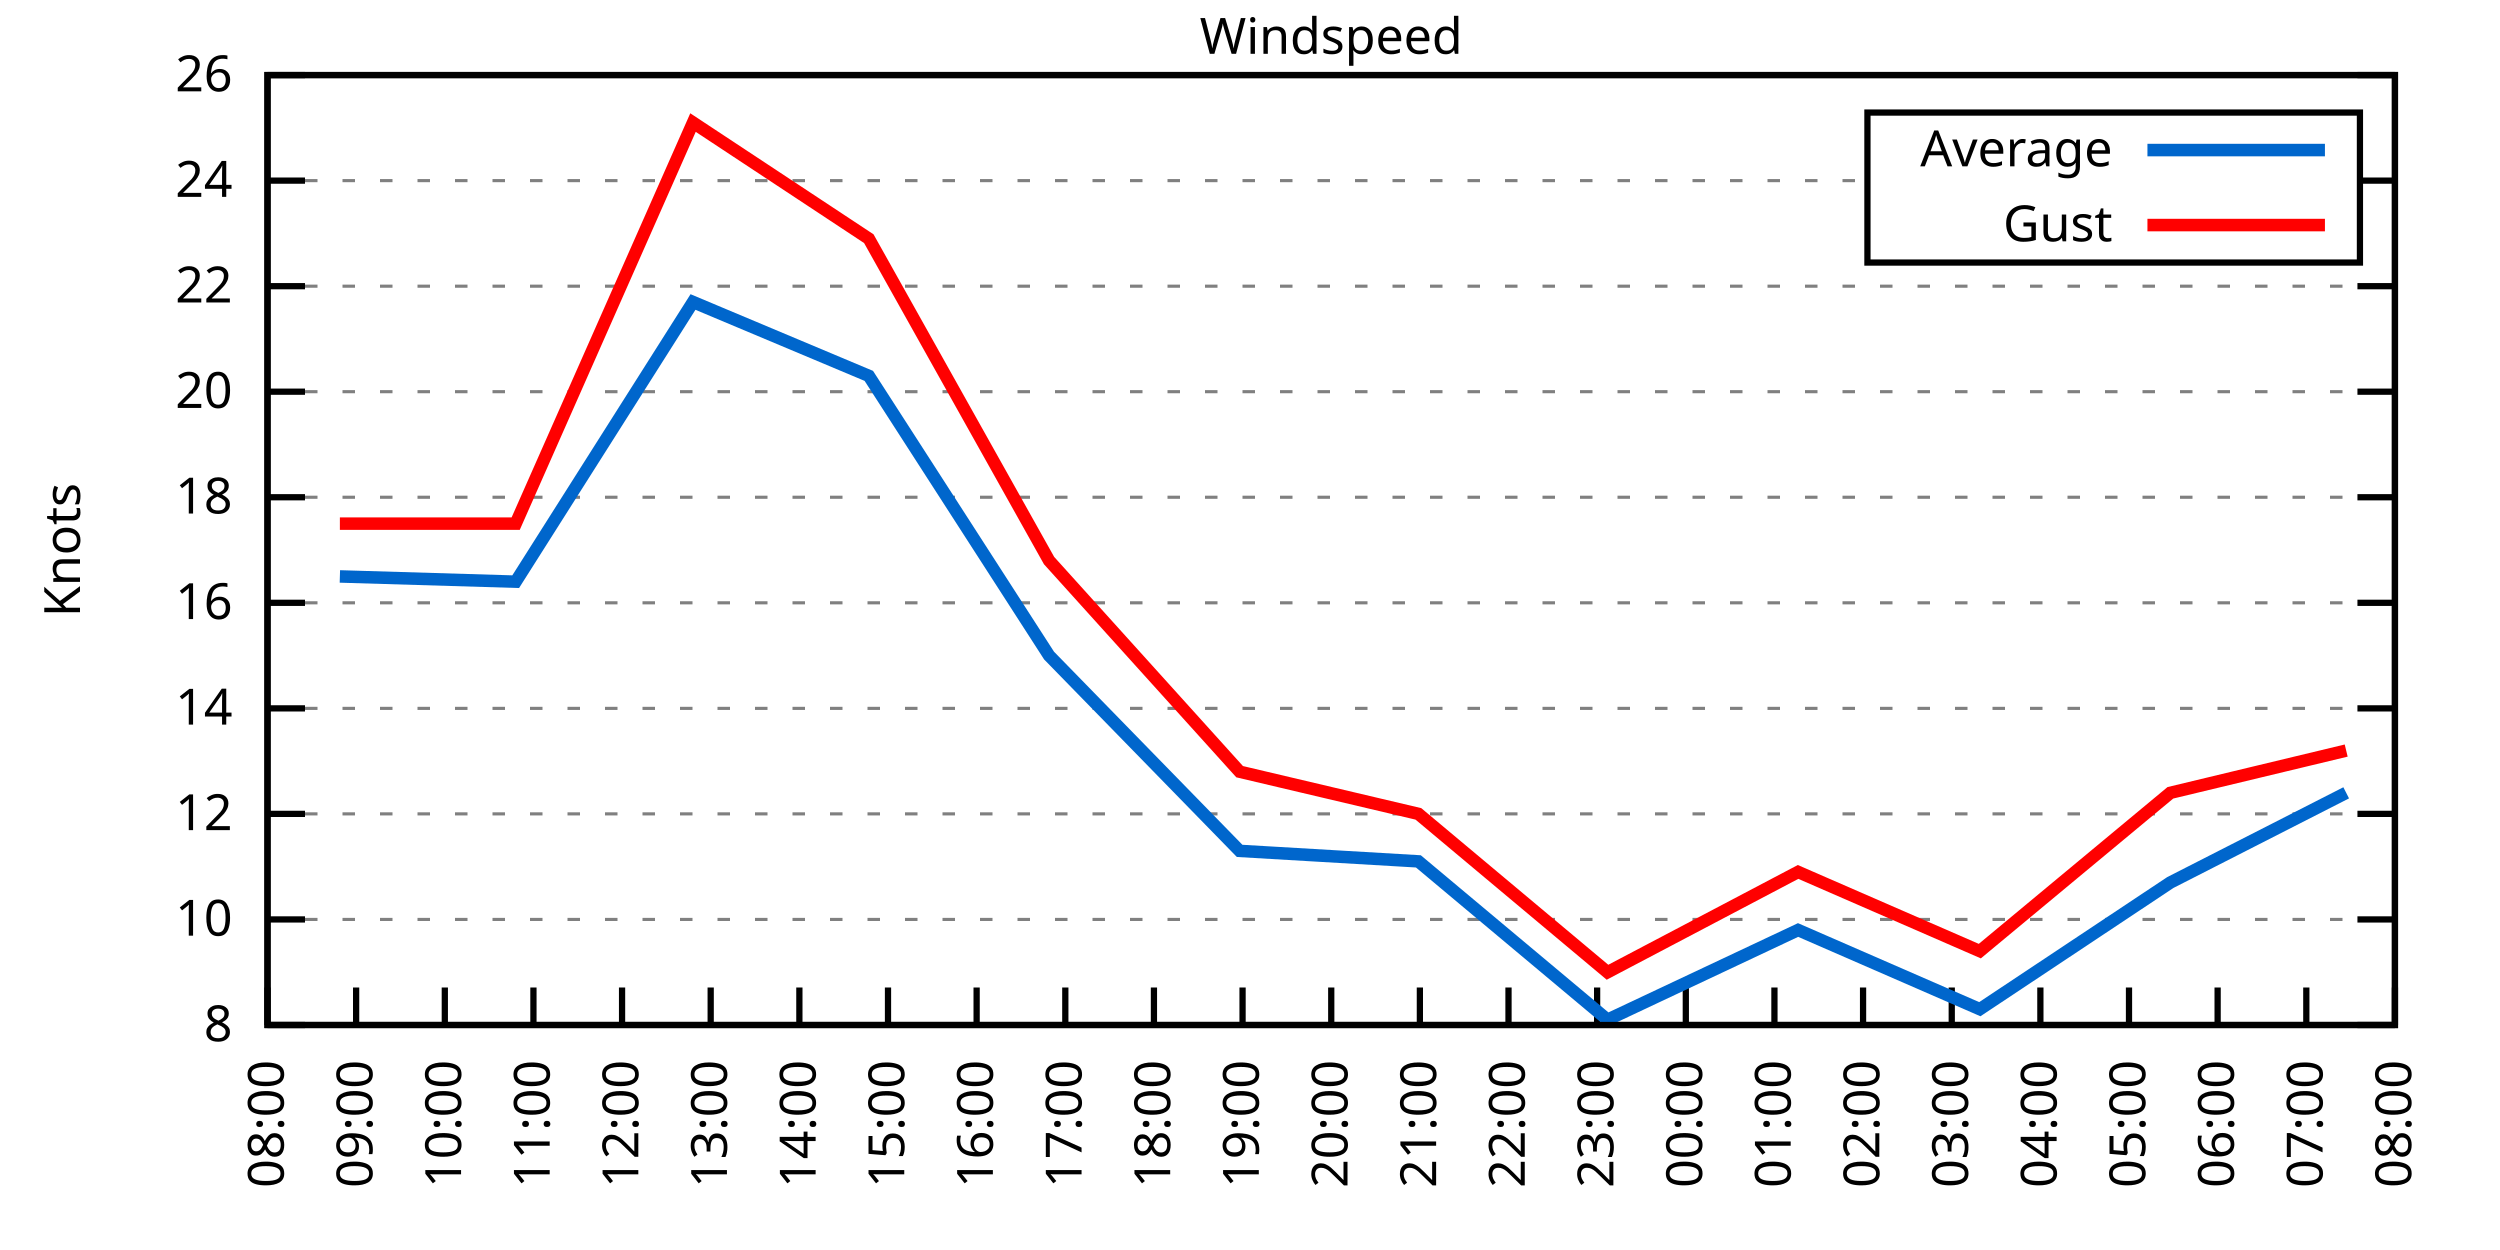
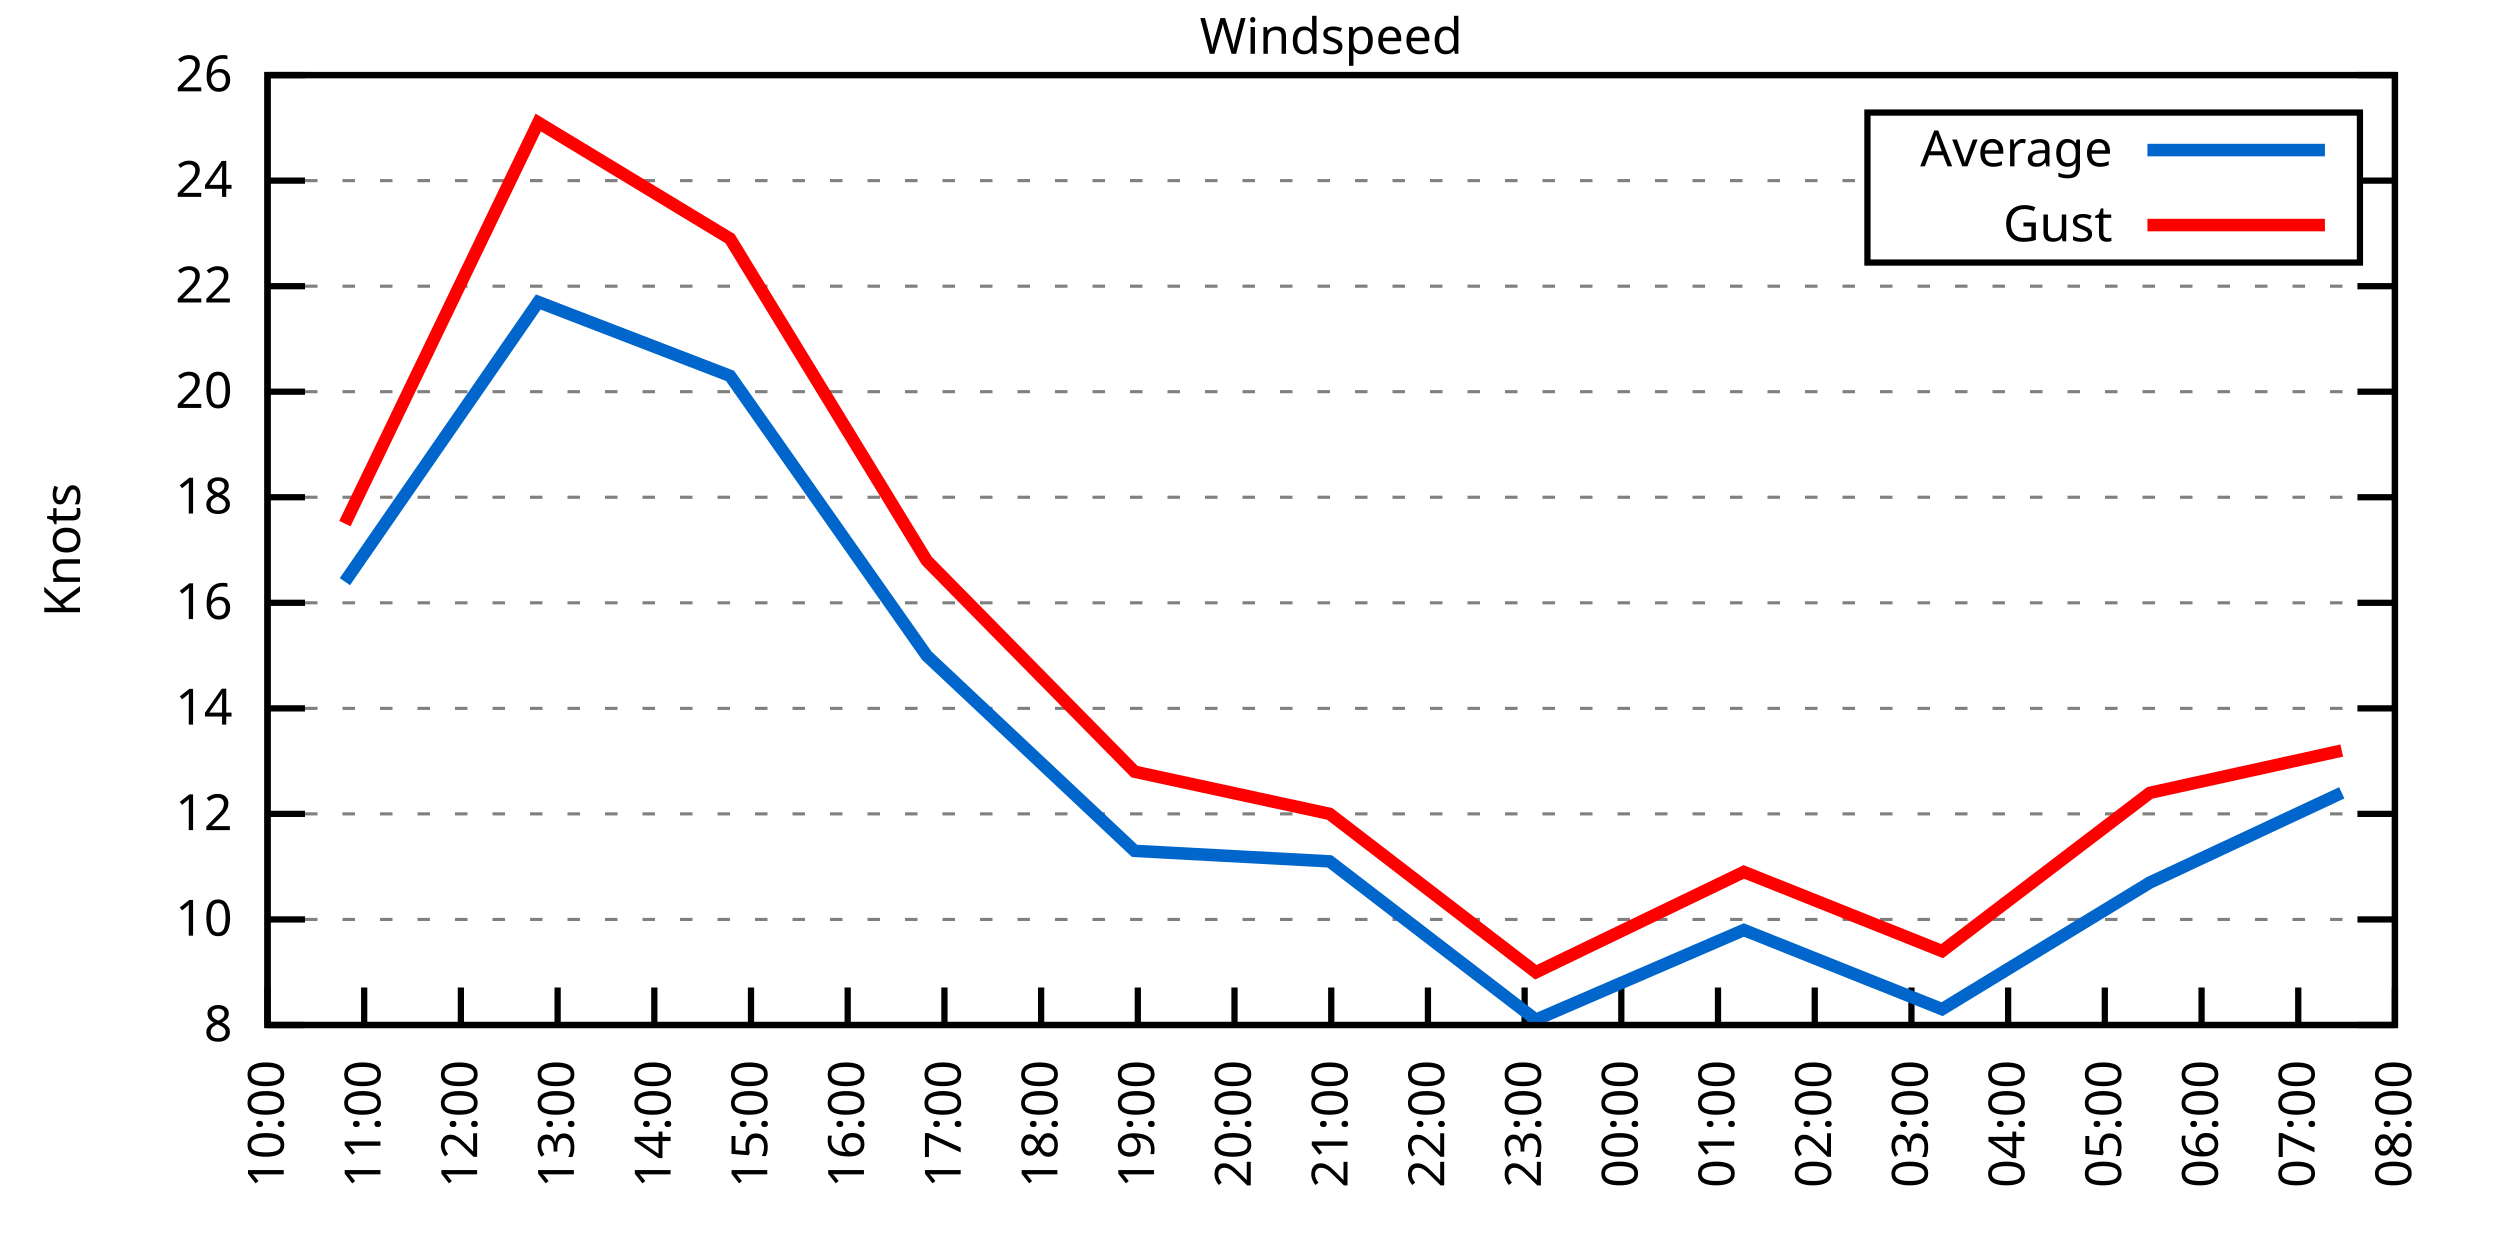
<svg xmlns="http://www.w3.org/2000/svg" xmlns:xlink="http://www.w3.org/1999/xlink" width="400" height="200" viewBox="0 0 400 200">
  <g id="gnuplot_canvas">
    <rect x="0" y="0" width="400" height="200" fill="none" />
    <defs>
      <circle id="gpDot" r="0.5" stroke-width="0.5" stroke="currentColor" />
      <path id="gpPt0" stroke-width="0.333" stroke="currentColor" d="M-1,0 h2 M0,-1 v2" />
      <path id="gpPt1" stroke-width="0.333" stroke="currentColor" d="M-1,-1 L1,1 M1,-1 L-1,1" />
      <path id="gpPt2" stroke-width="0.333" stroke="currentColor" d="M-1,0 L1,0 M0,-1 L0,1 M-1,-1 L1,1 M-1,1 L1,-1" />
      <rect id="gpPt3" stroke-width="0.333" stroke="currentColor" x="-1" y="-1" width="2" height="2" />
      <rect id="gpPt4" stroke-width="0.333" stroke="currentColor" fill="currentColor" x="-1" y="-1" width="2" height="2" />
      <circle id="gpPt5" stroke-width="0.333" stroke="currentColor" cx="0" cy="0" r="1" />
      <use xlink:href="#gpPt5" id="gpPt6" fill="currentColor" stroke="none" />
      <path id="gpPt7" stroke-width="0.333" stroke="currentColor" d="M0,-1.33 L-1.33,0.67 L1.33,0.67 z" />
      <use xlink:href="#gpPt7" id="gpPt8" fill="currentColor" stroke="none" />
      <use xlink:href="#gpPt7" id="gpPt9" stroke="currentColor" transform="rotate(180)" />
      <use xlink:href="#gpPt9" id="gpPt10" fill="currentColor" stroke="none" />
      <use xlink:href="#gpPt3" id="gpPt11" stroke="currentColor" transform="rotate(45)" />
      <use xlink:href="#gpPt11" id="gpPt12" fill="currentColor" stroke="none" />
      <path id="gpPt13" stroke-width="0.333" stroke="currentColor" d="M0,1.330 L1.265,0.411 L0.782,-1.067 L-0.782,-1.076 L-1.265,0.411 z" />
      <use xlink:href="#gpPt13" id="gpPt14" fill="currentColor" stroke="none" />
      <filter id="textbox" filterUnits="objectBoundingBox" x="0" y="0" height="1" width="1">
        <feFlood flood-color="white" flood-opacity="1" result="bgnd" />
        <feComposite in="SourceGraphic" in2="bgnd" operator="atop" />
      </filter>
      <filter id="greybox" filterUnits="objectBoundingBox" x="0" y="0" height="1" width="1">
        <feFlood flood-color="lightgrey" flood-opacity="1" result="grey" />
        <feComposite in="SourceGraphic" in2="grey" operator="atop" />
      </filter>
    </defs>
    <g fill="none" color="white" stroke="currentColor" stroke-width="1.00" stroke-linecap="butt" stroke-linejoin="miter">
</g>
    <g fill="none" color="black" stroke="currentColor" stroke-width="1.00" stroke-linecap="butt" stroke-linejoin="miter">
      <g stroke="none" shape-rendering="crispEdges">
        <polygon fill="rgb(255, 255, 255)" points="42.80,164.00 383.18,164.00 383.18,12.02 42.80,12.02 " />
      </g>
    </g>
    <g fill="none" color="black" stroke="currentColor" stroke-width="1.00" stroke-linecap="butt" stroke-linejoin="miter">
</g>
    <g fill="none" color="black" stroke="black" stroke-width="0.50" stroke-linecap="butt" stroke-linejoin="miter">
</g>
    <g fill="none" color="gray" stroke="currentColor" stroke-width="0.50" stroke-linecap="butt" stroke-linejoin="miter">
      <path stroke="gray" stroke-dasharray="2,4" class="gridline" d="M42.80,164.00 L383.19,164.00  " />
    </g>
    <g fill="none" color="gray" stroke="gray" stroke-width="1.00" stroke-linecap="butt" stroke-linejoin="miter">
</g>
    <g fill="none" color="black" stroke="currentColor" stroke-width="1.00" stroke-linecap="butt" stroke-linejoin="miter">
      <path stroke="black" d="M42.80,164.00 L48.80,164.00 M383.19,164.00 L377.19,164.00  " />
      <g transform="translate(37.20,166.60)" stroke="none" fill="black" font-family="Sans" font-size="8.00" text-anchor="end">
        <text>
          <tspan font-family="Sans"> 8</tspan>
        </text>
      </g>
    </g>
    <g fill="none" color="black" stroke="currentColor" stroke-width="1.00" stroke-linecap="butt" stroke-linejoin="miter">
</g>
    <g fill="none" color="black" stroke="black" stroke-width="0.50" stroke-linecap="butt" stroke-linejoin="miter">
</g>
    <g fill="none" color="gray" stroke="currentColor" stroke-width="0.50" stroke-linecap="butt" stroke-linejoin="miter">
      <path stroke="gray" stroke-dasharray="2,4" class="gridline" d="M42.80,147.11 L383.19,147.11  " />
    </g>
    <g fill="none" color="gray" stroke="gray" stroke-width="1.00" stroke-linecap="butt" stroke-linejoin="miter">
</g>
    <g fill="none" color="black" stroke="currentColor" stroke-width="1.00" stroke-linecap="butt" stroke-linejoin="miter">
      <path stroke="black" d="M42.80,147.11 L48.80,147.11 M383.19,147.11 L377.19,147.11  " />
      <g transform="translate(37.20,149.71)" stroke="none" fill="black" font-family="Sans" font-size="8.00" text-anchor="end">
        <text>
          <tspan font-family="Sans"> 10</tspan>
        </text>
      </g>
    </g>
    <g fill="none" color="black" stroke="currentColor" stroke-width="1.00" stroke-linecap="butt" stroke-linejoin="miter">
</g>
    <g fill="none" color="black" stroke="black" stroke-width="0.50" stroke-linecap="butt" stroke-linejoin="miter">
</g>
    <g fill="none" color="gray" stroke="currentColor" stroke-width="0.50" stroke-linecap="butt" stroke-linejoin="miter">
      <path stroke="gray" stroke-dasharray="2,4" class="gridline" d="M42.80,130.22 L383.19,130.22  " />
    </g>
    <g fill="none" color="gray" stroke="gray" stroke-width="1.00" stroke-linecap="butt" stroke-linejoin="miter">
</g>
    <g fill="none" color="black" stroke="currentColor" stroke-width="1.00" stroke-linecap="butt" stroke-linejoin="miter">
      <path stroke="black" d="M42.80,130.22 L48.80,130.22 M383.19,130.22 L377.19,130.22  " />
      <g transform="translate(37.20,132.82)" stroke="none" fill="black" font-family="Sans" font-size="8.00" text-anchor="end">
        <text>
          <tspan font-family="Sans"> 12</tspan>
        </text>
      </g>
    </g>
    <g fill="none" color="black" stroke="currentColor" stroke-width="1.00" stroke-linecap="butt" stroke-linejoin="miter">
</g>
    <g fill="none" color="black" stroke="black" stroke-width="0.50" stroke-linecap="butt" stroke-linejoin="miter">
</g>
    <g fill="none" color="gray" stroke="currentColor" stroke-width="0.50" stroke-linecap="butt" stroke-linejoin="miter">
      <path stroke="gray" stroke-dasharray="2,4" class="gridline" d="M42.80,113.34 L383.19,113.34  " />
    </g>
    <g fill="none" color="gray" stroke="gray" stroke-width="1.00" stroke-linecap="butt" stroke-linejoin="miter">
</g>
    <g fill="none" color="black" stroke="currentColor" stroke-width="1.00" stroke-linecap="butt" stroke-linejoin="miter">
      <path stroke="black" d="M42.80,113.34 L48.80,113.34 M383.19,113.34 L377.19,113.34  " />
      <g transform="translate(37.20,115.94)" stroke="none" fill="black" font-family="Sans" font-size="8.00" text-anchor="end">
        <text>
          <tspan font-family="Sans"> 14</tspan>
        </text>
      </g>
    </g>
    <g fill="none" color="black" stroke="currentColor" stroke-width="1.00" stroke-linecap="butt" stroke-linejoin="miter">
</g>
    <g fill="none" color="black" stroke="black" stroke-width="0.50" stroke-linecap="butt" stroke-linejoin="miter">
</g>
    <g fill="none" color="gray" stroke="currentColor" stroke-width="0.50" stroke-linecap="butt" stroke-linejoin="miter">
      <path stroke="gray" stroke-dasharray="2,4" class="gridline" d="M42.80,96.45 L383.19,96.45  " />
    </g>
    <g fill="none" color="gray" stroke="gray" stroke-width="1.00" stroke-linecap="butt" stroke-linejoin="miter">
</g>
    <g fill="none" color="black" stroke="currentColor" stroke-width="1.00" stroke-linecap="butt" stroke-linejoin="miter">
      <path stroke="black" d="M42.80,96.45 L48.80,96.45 M383.19,96.45 L377.19,96.45  " />
      <g transform="translate(37.20,99.05)" stroke="none" fill="black" font-family="Sans" font-size="8.00" text-anchor="end">
        <text>
          <tspan font-family="Sans"> 16</tspan>
        </text>
      </g>
    </g>
    <g fill="none" color="black" stroke="currentColor" stroke-width="1.00" stroke-linecap="butt" stroke-linejoin="miter">
</g>
    <g fill="none" color="black" stroke="black" stroke-width="0.50" stroke-linecap="butt" stroke-linejoin="miter">
</g>
    <g fill="none" color="gray" stroke="currentColor" stroke-width="0.50" stroke-linecap="butt" stroke-linejoin="miter">
      <path stroke="gray" stroke-dasharray="2,4" class="gridline" d="M42.80,79.56 L383.19,79.56  " />
    </g>
    <g fill="none" color="gray" stroke="gray" stroke-width="1.00" stroke-linecap="butt" stroke-linejoin="miter">
</g>
    <g fill="none" color="black" stroke="currentColor" stroke-width="1.00" stroke-linecap="butt" stroke-linejoin="miter">
      <path stroke="black" d="M42.80,79.56 L48.80,79.56 M383.19,79.56 L377.19,79.56  " />
      <g transform="translate(37.20,82.16)" stroke="none" fill="black" font-family="Sans" font-size="8.00" text-anchor="end">
        <text>
          <tspan font-family="Sans"> 18</tspan>
        </text>
      </g>
    </g>
    <g fill="none" color="black" stroke="currentColor" stroke-width="1.00" stroke-linecap="butt" stroke-linejoin="miter">
</g>
    <g fill="none" color="black" stroke="black" stroke-width="0.50" stroke-linecap="butt" stroke-linejoin="miter">
</g>
    <g fill="none" color="gray" stroke="currentColor" stroke-width="0.50" stroke-linecap="butt" stroke-linejoin="miter">
      <path stroke="gray" stroke-dasharray="2,4" class="gridline" d="M42.80,62.67 L383.19,62.67  " />
    </g>
    <g fill="none" color="gray" stroke="gray" stroke-width="1.00" stroke-linecap="butt" stroke-linejoin="miter">
</g>
    <g fill="none" color="black" stroke="currentColor" stroke-width="1.00" stroke-linecap="butt" stroke-linejoin="miter">
      <path stroke="black" d="M42.80,62.67 L48.80,62.67 M383.19,62.67 L377.19,62.67  " />
      <g transform="translate(37.20,65.27)" stroke="none" fill="black" font-family="Sans" font-size="8.00" text-anchor="end">
        <text>
          <tspan font-family="Sans"> 20</tspan>
        </text>
      </g>
    </g>
    <g fill="none" color="black" stroke="currentColor" stroke-width="1.00" stroke-linecap="butt" stroke-linejoin="miter">
</g>
    <g fill="none" color="black" stroke="black" stroke-width="0.50" stroke-linecap="butt" stroke-linejoin="miter">
</g>
    <g fill="none" color="gray" stroke="currentColor" stroke-width="0.50" stroke-linecap="butt" stroke-linejoin="miter">
      <path stroke="gray" stroke-dasharray="2,4" class="gridline" d="M42.80,45.79 L383.19,45.79  " />
    </g>
    <g fill="none" color="gray" stroke="gray" stroke-width="1.00" stroke-linecap="butt" stroke-linejoin="miter">
</g>
    <g fill="none" color="black" stroke="currentColor" stroke-width="1.00" stroke-linecap="butt" stroke-linejoin="miter">
      <path stroke="black" d="M42.80,45.79 L48.80,45.79 M383.19,45.79 L377.19,45.79  " />
      <g transform="translate(37.20,48.39)" stroke="none" fill="black" font-family="Sans" font-size="8.00" text-anchor="end">
        <text>
          <tspan font-family="Sans"> 22</tspan>
        </text>
      </g>
    </g>
    <g fill="none" color="black" stroke="currentColor" stroke-width="1.00" stroke-linecap="butt" stroke-linejoin="miter">
</g>
    <g fill="none" color="black" stroke="black" stroke-width="0.50" stroke-linecap="butt" stroke-linejoin="miter">
</g>
    <g fill="none" color="gray" stroke="currentColor" stroke-width="0.50" stroke-linecap="butt" stroke-linejoin="miter">
      <path stroke="gray" stroke-dasharray="2,4" class="gridline" d="M42.80,28.90 L298.79,28.90 M377.59,28.90 L383.19,28.90  " />
    </g>
    <g fill="none" color="gray" stroke="gray" stroke-width="1.00" stroke-linecap="butt" stroke-linejoin="miter">
</g>
    <g fill="none" color="black" stroke="currentColor" stroke-width="1.00" stroke-linecap="butt" stroke-linejoin="miter">
      <path stroke="black" d="M42.80,28.90 L48.80,28.90 M383.19,28.90 L377.19,28.90  " />
      <g transform="translate(37.20,31.50)" stroke="none" fill="black" font-family="Sans" font-size="8.00" text-anchor="end">
        <text>
          <tspan font-family="Sans"> 24</tspan>
        </text>
      </g>
    </g>
    <g fill="none" color="black" stroke="currentColor" stroke-width="1.00" stroke-linecap="butt" stroke-linejoin="miter">
</g>
    <g fill="none" color="black" stroke="black" stroke-width="0.50" stroke-linecap="butt" stroke-linejoin="miter">
</g>
    <g fill="none" color="gray" stroke="currentColor" stroke-width="0.50" stroke-linecap="butt" stroke-linejoin="miter">
      <path stroke="gray" stroke-dasharray="2,4" class="gridline" d="M42.80,12.01 L383.19,12.01  " />
    </g>
    <g fill="none" color="gray" stroke="gray" stroke-width="1.00" stroke-linecap="butt" stroke-linejoin="miter">
</g>
    <g fill="none" color="black" stroke="currentColor" stroke-width="1.00" stroke-linecap="butt" stroke-linejoin="miter">
      <path stroke="black" d="M42.80,12.01 L48.80,12.01 M383.19,12.01 L377.19,12.01  " />
      <g transform="translate(37.20,14.61)" stroke="none" fill="black" font-family="Sans" font-size="8.00" text-anchor="end">
        <text>
          <tspan font-family="Sans"> 26</tspan>
        </text>
      </g>
    </g>
    <g fill="none" color="black" stroke="currentColor" stroke-width="1.00" stroke-linecap="butt" stroke-linejoin="miter">
      <path stroke="black" d="M42.80,164.00 L42.80,158.00  " />
      <g transform="translate(45.40,169.60) rotate(270.00)" stroke="none" fill="black" font-family="Sans" font-size="8.00" text-anchor="end">
        <text>
-           <tspan font-family="Sans">08:00</tspan>
-         </text>
-       </g>
-     </g>
-     <g fill="none" color="black" stroke="currentColor" stroke-width="1.00" stroke-linecap="butt" stroke-linejoin="miter">
-       <path stroke="black" d="M56.98,164.00 L56.98,158.00  " />
-       <g transform="translate(59.58,169.60) rotate(270.00)" stroke="none" fill="black" font-family="Sans" font-size="8.00" text-anchor="end">
-         <text>
-           <tspan font-family="Sans">09:00</tspan>
-         </text>
-       </g>
-     </g>
-     <g fill="none" color="black" stroke="currentColor" stroke-width="1.00" stroke-linecap="butt" stroke-linejoin="miter">
-       <path stroke="black" d="M71.17,164.00 L71.17,158.00  " />
-       <g transform="translate(73.77,169.60) rotate(270.00)" stroke="none" fill="black" font-family="Sans" font-size="8.00" text-anchor="end">
-         <text>
          <tspan font-family="Sans">10:00</tspan>
        </text>
      </g>
    </g>
    <g fill="none" color="black" stroke="currentColor" stroke-width="1.00" stroke-linecap="butt" stroke-linejoin="miter">
-       <path stroke="black" d="M85.35,164.00 L85.35,158.00  " />
-       <g transform="translate(87.95,169.60) rotate(270.00)" stroke="none" fill="black" font-family="Sans" font-size="8.00" text-anchor="end">
+       <path stroke="black" d="M58.27,164.00 L58.27,158.00  " />
+       <g transform="translate(60.87,169.60) rotate(270.00)" stroke="none" fill="black" font-family="Sans" font-size="8.00" text-anchor="end">
        <text>
          <tspan font-family="Sans">11:00</tspan>
        </text>
      </g>
    </g>
    <g fill="none" color="black" stroke="currentColor" stroke-width="1.00" stroke-linecap="butt" stroke-linejoin="miter">
-       <path stroke="black" d="M99.53,164.00 L99.53,158.00  " />
-       <g transform="translate(102.13,169.60) rotate(270.00)" stroke="none" fill="black" font-family="Sans" font-size="8.00" text-anchor="end">
+       <path stroke="black" d="M73.74,164.00 L73.74,158.00  " />
+       <g transform="translate(76.34,169.60) rotate(270.00)" stroke="none" fill="black" font-family="Sans" font-size="8.00" text-anchor="end">
        <text>
          <tspan font-family="Sans">12:00</tspan>
        </text>
      </g>
    </g>
    <g fill="none" color="black" stroke="currentColor" stroke-width="1.00" stroke-linecap="butt" stroke-linejoin="miter">
-       <path stroke="black" d="M113.71,164.00 L113.71,158.00  " />
-       <g transform="translate(116.31,169.60) rotate(270.00)" stroke="none" fill="black" font-family="Sans" font-size="8.00" text-anchor="end">
+       <path stroke="black" d="M89.22,164.00 L89.22,158.00  " />
+       <g transform="translate(91.82,169.60) rotate(270.00)" stroke="none" fill="black" font-family="Sans" font-size="8.00" text-anchor="end">
        <text>
          <tspan font-family="Sans">13:00</tspan>
        </text>
      </g>
    </g>
    <g fill="none" color="black" stroke="currentColor" stroke-width="1.00" stroke-linecap="butt" stroke-linejoin="miter">
-       <path stroke="black" d="M127.90,164.00 L127.90,158.00  " />
-       <g transform="translate(130.50,169.60) rotate(270.00)" stroke="none" fill="black" font-family="Sans" font-size="8.00" text-anchor="end">
+       <path stroke="black" d="M104.69,164.00 L104.69,158.00  " />
+       <g transform="translate(107.29,169.60) rotate(270.00)" stroke="none" fill="black" font-family="Sans" font-size="8.00" text-anchor="end">
        <text>
          <tspan font-family="Sans">14:00</tspan>
        </text>
      </g>
    </g>
    <g fill="none" color="black" stroke="currentColor" stroke-width="1.00" stroke-linecap="butt" stroke-linejoin="miter">
-       <path stroke="black" d="M142.08,164.00 L142.08,158.00  " />
-       <g transform="translate(144.68,169.60) rotate(270.00)" stroke="none" fill="black" font-family="Sans" font-size="8.00" text-anchor="end">
+       <path stroke="black" d="M120.16,164.00 L120.16,158.00  " />
+       <g transform="translate(122.76,169.60) rotate(270.00)" stroke="none" fill="black" font-family="Sans" font-size="8.00" text-anchor="end">
        <text>
          <tspan font-family="Sans">15:00</tspan>
        </text>
      </g>
    </g>
    <g fill="none" color="black" stroke="currentColor" stroke-width="1.00" stroke-linecap="butt" stroke-linejoin="miter">
-       <path stroke="black" d="M156.26,164.00 L156.26,158.00  " />
-       <g transform="translate(158.86,169.60) rotate(270.00)" stroke="none" fill="black" font-family="Sans" font-size="8.00" text-anchor="end">
+       <path stroke="black" d="M135.63,164.00 L135.63,158.00  " />
+       <g transform="translate(138.23,169.60) rotate(270.00)" stroke="none" fill="black" font-family="Sans" font-size="8.00" text-anchor="end">
        <text>
          <tspan font-family="Sans">16:00</tspan>
        </text>
      </g>
    </g>
    <g fill="none" color="black" stroke="currentColor" stroke-width="1.00" stroke-linecap="butt" stroke-linejoin="miter">
-       <path stroke="black" d="M170.45,164.00 L170.45,158.00  " />
-       <g transform="translate(173.05,169.60) rotate(270.00)" stroke="none" fill="black" font-family="Sans" font-size="8.00" text-anchor="end">
+       <path stroke="black" d="M151.11,164.00 L151.11,158.00  " />
+       <g transform="translate(153.71,169.60) rotate(270.00)" stroke="none" fill="black" font-family="Sans" font-size="8.00" text-anchor="end">
        <text>
          <tspan font-family="Sans">17:00</tspan>
        </text>
      </g>
    </g>
    <g fill="none" color="black" stroke="currentColor" stroke-width="1.00" stroke-linecap="butt" stroke-linejoin="miter">
-       <path stroke="black" d="M184.63,164.00 L184.63,158.00  " />
-       <g transform="translate(187.23,169.60) rotate(270.00)" stroke="none" fill="black" font-family="Sans" font-size="8.00" text-anchor="end">
+       <path stroke="black" d="M166.58,164.00 L166.58,158.00  " />
+       <g transform="translate(169.18,169.60) rotate(270.00)" stroke="none" fill="black" font-family="Sans" font-size="8.00" text-anchor="end">
        <text>
          <tspan font-family="Sans">18:00</tspan>
        </text>
      </g>
    </g>
    <g fill="none" color="black" stroke="currentColor" stroke-width="1.00" stroke-linecap="butt" stroke-linejoin="miter">
-       <path stroke="black" d="M198.81,164.00 L198.81,158.00  " />
-       <g transform="translate(201.41,169.60) rotate(270.00)" stroke="none" fill="black" font-family="Sans" font-size="8.00" text-anchor="end">
+       <path stroke="black" d="M182.05,164.00 L182.05,158.00  " />
+       <g transform="translate(184.65,169.60) rotate(270.00)" stroke="none" fill="black" font-family="Sans" font-size="8.00" text-anchor="end">
        <text>
          <tspan font-family="Sans">19:00</tspan>
+         </text>
+       </g>
+     </g>
+     <g fill="none" color="black" stroke="currentColor" stroke-width="1.00" stroke-linecap="butt" stroke-linejoin="miter">
+       <path stroke="black" d="M197.52,164.00 L197.52,158.00  " />
+       <g transform="translate(200.12,169.60) rotate(270.00)" stroke="none" fill="black" font-family="Sans" font-size="8.00" text-anchor="end">
+         <text>
+           <tspan font-family="Sans">20:00</tspan>
        </text>
      </g>
    </g>
    <g fill="none" color="black" stroke="currentColor" stroke-width="1.00" stroke-linecap="butt" stroke-linejoin="miter">
      <path stroke="black" d="M213.00,164.00 L213.00,158.00  " />
      <g transform="translate(215.60,169.60) rotate(270.00)" stroke="none" fill="black" font-family="Sans" font-size="8.00" text-anchor="end">
        <text>
-           <tspan font-family="Sans">20:00</tspan>
-         </text>
-       </g>
-     </g>
-     <g fill="none" color="black" stroke="currentColor" stroke-width="1.00" stroke-linecap="butt" stroke-linejoin="miter">
-       <path stroke="black" d="M227.18,164.00 L227.18,158.00  " />
-       <g transform="translate(229.78,169.60) rotate(270.00)" stroke="none" fill="black" font-family="Sans" font-size="8.00" text-anchor="end">
-         <text>
          <tspan font-family="Sans">21:00</tspan>
        </text>
      </g>
    </g>
    <g fill="none" color="black" stroke="currentColor" stroke-width="1.00" stroke-linecap="butt" stroke-linejoin="miter">
-       <path stroke="black" d="M241.36,164.00 L241.36,158.00  " />
-       <g transform="translate(243.96,169.60) rotate(270.00)" stroke="none" fill="black" font-family="Sans" font-size="8.00" text-anchor="end">
+       <path stroke="black" d="M228.47,164.00 L228.47,158.00  " />
+       <g transform="translate(231.07,169.60) rotate(270.00)" stroke="none" fill="black" font-family="Sans" font-size="8.00" text-anchor="end">
        <text>
          <tspan font-family="Sans">22:00</tspan>
        </text>
      </g>
    </g>
    <g fill="none" color="black" stroke="currentColor" stroke-width="1.00" stroke-linecap="butt" stroke-linejoin="miter">
-       <path stroke="black" d="M255.54,164.00 L255.54,158.00  " />
-       <g transform="translate(258.14,169.60) rotate(270.00)" stroke="none" fill="black" font-family="Sans" font-size="8.00" text-anchor="end">
+       <path stroke="black" d="M243.94,164.00 L243.94,158.00  " />
+       <g transform="translate(246.54,169.60) rotate(270.00)" stroke="none" fill="black" font-family="Sans" font-size="8.00" text-anchor="end">
        <text>
          <tspan font-family="Sans">23:00</tspan>
        </text>
      </g>
    </g>
    <g fill="none" color="black" stroke="currentColor" stroke-width="1.00" stroke-linecap="butt" stroke-linejoin="miter">
-       <path stroke="black" d="M269.73,164.00 L269.73,158.00  " />
-       <g transform="translate(272.33,169.60) rotate(270.00)" stroke="none" fill="black" font-family="Sans" font-size="8.00" text-anchor="end">
+       <path stroke="black" d="M259.41,164.00 L259.41,158.00  " />
+       <g transform="translate(262.01,169.60) rotate(270.00)" stroke="none" fill="black" font-family="Sans" font-size="8.00" text-anchor="end">
        <text>
          <tspan font-family="Sans">00:00</tspan>
        </text>
      </g>
    </g>
    <g fill="none" color="black" stroke="currentColor" stroke-width="1.00" stroke-linecap="butt" stroke-linejoin="miter">
-       <path stroke="black" d="M283.91,164.00 L283.91,158.00  " />
-       <g transform="translate(286.51,169.60) rotate(270.00)" stroke="none" fill="black" font-family="Sans" font-size="8.00" text-anchor="end">
+       <path stroke="black" d="M274.88,164.00 L274.88,158.00  " />
+       <g transform="translate(277.48,169.60) rotate(270.00)" stroke="none" fill="black" font-family="Sans" font-size="8.00" text-anchor="end">
        <text>
          <tspan font-family="Sans">01:00</tspan>
        </text>
      </g>
    </g>
    <g fill="none" color="black" stroke="currentColor" stroke-width="1.00" stroke-linecap="butt" stroke-linejoin="miter">
-       <path stroke="black" d="M298.09,164.00 L298.09,158.00  " />
-       <g transform="translate(300.69,169.60) rotate(270.00)" stroke="none" fill="black" font-family="Sans" font-size="8.00" text-anchor="end">
+       <path stroke="black" d="M290.36,164.00 L290.36,158.00  " />
+       <g transform="translate(292.96,169.60) rotate(270.00)" stroke="none" fill="black" font-family="Sans" font-size="8.00" text-anchor="end">
        <text>
          <tspan font-family="Sans">02:00</tspan>
        </text>
      </g>
    </g>
    <g fill="none" color="black" stroke="currentColor" stroke-width="1.00" stroke-linecap="butt" stroke-linejoin="miter">
-       <path stroke="black" d="M312.28,164.00 L312.28,158.00  " />
-       <g transform="translate(314.88,169.60) rotate(270.00)" stroke="none" fill="black" font-family="Sans" font-size="8.00" text-anchor="end">
+       <path stroke="black" d="M305.83,164.00 L305.83,158.00  " />
+       <g transform="translate(308.43,169.60) rotate(270.00)" stroke="none" fill="black" font-family="Sans" font-size="8.00" text-anchor="end">
        <text>
          <tspan font-family="Sans">03:00</tspan>
        </text>
      </g>
    </g>
    <g fill="none" color="black" stroke="currentColor" stroke-width="1.00" stroke-linecap="butt" stroke-linejoin="miter">
-       <path stroke="black" d="M326.46,164.00 L326.46,158.00  " />
-       <g transform="translate(329.06,169.60) rotate(270.00)" stroke="none" fill="black" font-family="Sans" font-size="8.00" text-anchor="end">
+       <path stroke="black" d="M321.30,164.00 L321.30,158.00  " />
+       <g transform="translate(323.90,169.60) rotate(270.00)" stroke="none" fill="black" font-family="Sans" font-size="8.00" text-anchor="end">
        <text>
          <tspan font-family="Sans">04:00</tspan>
        </text>
      </g>
    </g>
    <g fill="none" color="black" stroke="currentColor" stroke-width="1.00" stroke-linecap="butt" stroke-linejoin="miter">
-       <path stroke="black" d="M340.64,164.00 L340.64,158.00  " />
-       <g transform="translate(343.24,169.60) rotate(270.00)" stroke="none" fill="black" font-family="Sans" font-size="8.00" text-anchor="end">
+       <path stroke="black" d="M336.77,164.00 L336.77,158.00  " />
+       <g transform="translate(339.37,169.60) rotate(270.00)" stroke="none" fill="black" font-family="Sans" font-size="8.00" text-anchor="end">
        <text>
          <tspan font-family="Sans">05:00</tspan>
        </text>
      </g>
    </g>
    <g fill="none" color="black" stroke="currentColor" stroke-width="1.00" stroke-linecap="butt" stroke-linejoin="miter">
-       <path stroke="black" d="M354.82,164.00 L354.82,158.00  " />
-       <g transform="translate(357.42,169.60) rotate(270.00)" stroke="none" fill="black" font-family="Sans" font-size="8.00" text-anchor="end">
+       <path stroke="black" d="M352.25,164.00 L352.25,158.00  " />
+       <g transform="translate(354.85,169.60) rotate(270.00)" stroke="none" fill="black" font-family="Sans" font-size="8.00" text-anchor="end">
        <text>
          <tspan font-family="Sans">06:00</tspan>
        </text>
      </g>
    </g>
    <g fill="none" color="black" stroke="currentColor" stroke-width="1.00" stroke-linecap="butt" stroke-linejoin="miter">
-       <path stroke="black" d="M369.01,164.00 L369.01,158.00  " />
-       <g transform="translate(371.61,169.60) rotate(270.00)" stroke="none" fill="black" font-family="Sans" font-size="8.00" text-anchor="end">
+       <path stroke="black" d="M367.72,164.00 L367.72,158.00  " />
+       <g transform="translate(370.32,169.60) rotate(270.00)" stroke="none" fill="black" font-family="Sans" font-size="8.00" text-anchor="end">
        <text>
          <tspan font-family="Sans">07:00</tspan>
        </text>
      </g>
    </g>
    <g fill="none" color="black" stroke="currentColor" stroke-width="1.00" stroke-linecap="butt" stroke-linejoin="miter">
      <path stroke="black" d="M383.19,164.00 L383.19,158.00  " />
      <g transform="translate(385.79,169.60) rotate(270.00)" stroke="none" fill="black" font-family="Sans" font-size="8.00" text-anchor="end">
        <text>
          <tspan font-family="Sans">08:00</tspan>
        </text>
      </g>
    </g>
    <g fill="none" color="black" stroke="currentColor" stroke-width="1.00" stroke-linecap="butt" stroke-linejoin="miter">
</g>
    <g fill="none" color="black" stroke="currentColor" stroke-width="1.00" stroke-linecap="butt" stroke-linejoin="miter">
      <path stroke="black" d="M42.80,12.01 L42.80,164.00 L383.19,164.00 L383.19,12.01 L42.80,12.01 Z  " />
    </g>
    <g fill="none" color="black" stroke="currentColor" stroke-width="1.00" stroke-linecap="butt" stroke-linejoin="miter">
</g>
    <g fill="none" color="black" stroke="currentColor" stroke-width="1.00" stroke-linecap="butt" stroke-linejoin="miter">
      <path stroke="black" d="M298.79,42.01 L298.79,18.01 L377.59,18.01 L377.59,42.01 L298.79,42.01 Z  " />
    </g>
    <g id="Windspeed_plot_1">
      <g fill="none" color="white" stroke="black" stroke-width="2.00" stroke-linecap="butt" stroke-linejoin="miter">
</g>
      <g fill="none" color="black" stroke="currentColor" stroke-width="2.00" stroke-linecap="butt" stroke-linejoin="miter">
        <g transform="translate(337.99,26.61)" stroke="none" fill="black" font-family="Sans" font-size="8.00" text-anchor="end">
          <text>
            <tspan font-family="Sans">Average</tspan>
          </text>
        </g>
      </g>
      <g fill="none" color="black" stroke="currentColor" stroke-width="2.00" stroke-linecap="butt" stroke-linejoin="miter">
-         <path stroke="rgb(  0, 102, 204)" d="M343.59,24.01 L371.99,24.01 M54.38,92.23 L82.51,93.07 L110.88,48.32 L139.01,60.14 L167.85,104.89 L198.34,136.14   L226.94,137.82 L257.20,163.16 L287.69,148.80 L316.77,161.47 L347.26,141.20 L375.39,126.85  " />
+         <path stroke="rgb(  0, 102, 204)" d="M343.59,24.01 L371.99,24.01 M55.18,93.07 L86.12,48.32 L116.81,60.14 L148.27,104.89 L181.53,136.14 L212.74,137.82   L245.74,163.16 L279.01,148.80 L310.73,161.47 L343.99,141.20 L374.68,126.85  " />
      </g>
    </g>
    <g id="Windspeed_plot_2">
      <g fill="none" color="black" stroke="currentColor" stroke-width="2.00" stroke-linecap="butt" stroke-linejoin="miter">
        <g transform="translate(337.99,38.61)" stroke="none" fill="black" font-family="Sans" font-size="8.00" text-anchor="end">
          <text>
            <tspan font-family="Sans">Gust</tspan>
          </text>
        </g>
      </g>
      <g fill="none" color="black" stroke="currentColor" stroke-width="2.00" stroke-linecap="butt" stroke-linejoin="miter">
-         <path stroke="rgb(255,   0,   0)" d="M343.59,36.01 L371.99,36.01 M54.38,83.78 L82.51,83.78 L110.88,19.61 L139.01,38.19 L167.85,89.69 L198.34,123.47   L226.94,130.22 L257.20,155.56 L287.69,139.51 L316.77,152.18 L347.26,126.85 L375.39,120.09  " />
+         <path stroke="rgb(255,   0,   0)" d="M343.59,36.01 L371.99,36.01 M55.18,83.78 L86.12,19.61 L116.81,38.19 L148.27,89.69 L181.53,123.47 L212.74,130.22   L245.74,155.56 L279.01,139.51 L310.73,152.18 L343.99,126.85 L374.68,120.09  " />
      </g>
    </g>
    <g fill="none" color="black" stroke="currentColor" stroke-width="2.00" stroke-linecap="butt" stroke-linejoin="miter">
</g>
    <g fill="none" color="black" stroke="black" stroke-width="1.00" stroke-linecap="butt" stroke-linejoin="miter">
</g>
    <g fill="none" color="black" stroke="currentColor" stroke-width="1.00" stroke-linecap="butt" stroke-linejoin="miter">
      <path stroke="black" d="M42.80,12.01 L42.80,164.00 L383.19,164.00 L383.19,12.01 L42.80,12.01 Z  " />
      <g transform="translate(12.80,88.01) rotate(270.00)" stroke="none" fill="black" font-family="Sans" font-size="8.00" text-anchor="middle">
        <text>
          <tspan font-family="Sans">Knots</tspan>
        </text>
      </g>
    </g>
    <g fill="none" color="black" stroke="currentColor" stroke-width="1.00" stroke-linecap="butt" stroke-linejoin="miter">
</g>
    <g fill="none" color="black" stroke="currentColor" stroke-width="1.00" stroke-linecap="butt" stroke-linejoin="miter">
      <g transform="translate(212.99,8.61)" stroke="none" fill="black" font-family="Sans" font-size="8.00" text-anchor="middle">
        <text>
          <tspan font-family="Sans">Windspeed</tspan>
        </text>
      </g>
    </g>
    <g fill="none" color="black" stroke="currentColor" stroke-width="1.00" stroke-linecap="butt" stroke-linejoin="miter">
</g>
  </g>
</svg>
